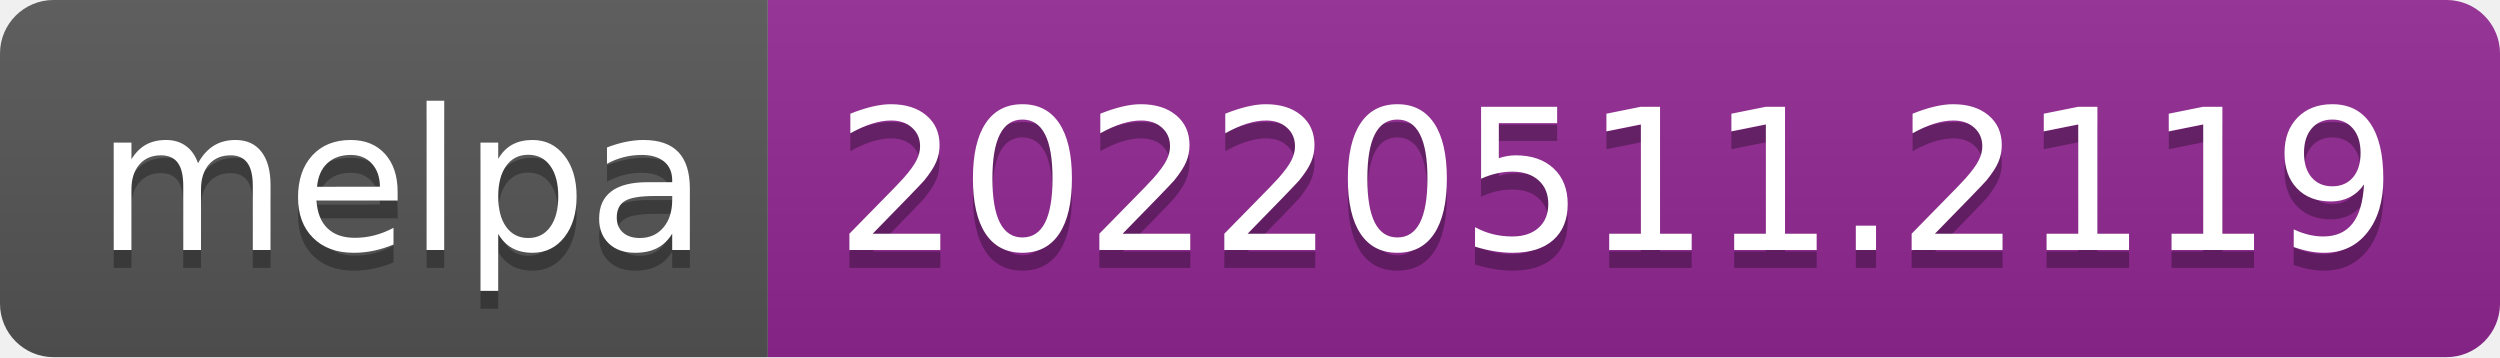
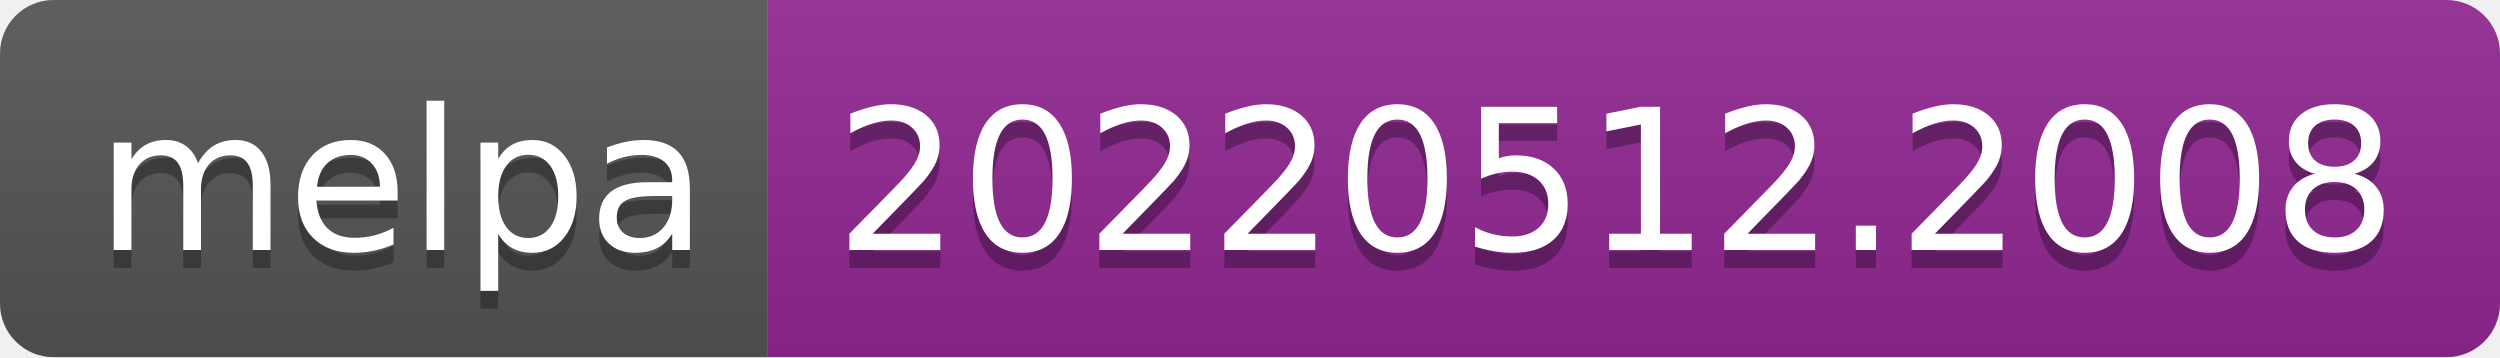
- <svg xmlns="http://www.w3.org/2000/svg" width="140" height="20" role="img" aria-label="melpa: 20220511.2119">
+ <svg xmlns="http://www.w3.org/2000/svg" width="140" height="20" role="img" aria-label="melpa: 20220512.2008">
  <linearGradient id="s" x2="0" y2="100%">
    <stop offset="0" stop-color="#bbb" stop-opacity=".1" />
    <stop offset="1" stop-opacity=".1" />
  </linearGradient>
  <clipPath id="r">
    <rect width="140" height="20" rx="3" fill="#fff" />
  </clipPath>
  <g clip-path="url(#r)">
    <rect width="43" height="20" fill="#555" />
    <rect x="43" width="97" height="20" fill="#922793" />
    <rect width="140" height="20" fill="url(#s)" />
  </g>
  <g fill="#fff" text-anchor="middle" font-family="Verdana,Geneva,DejaVu Sans,sans-serif" text-rendering="geometricPrecision" font-size="110">
    <text aria-hidden="true" x="225" y="150" fill="#010101" fill-opacity=".3" transform="scale(.1)" textLength="330">melpa</text>
    <text x="225" y="140" transform="scale(.1)" fill="#fff" textLength="330">melpa</text>
-     <text aria-hidden="true" x="905" y="150" fill="#010101" fill-opacity=".3" transform="scale(.1)" textLength="870">20220511.2119</text>
-     <text x="905" y="140" transform="scale(.1)" fill="#fff" textLength="870">20220511.2119</text>
+     <text aria-hidden="true" x="905" y="150" fill="#010101" fill-opacity=".3" transform="scale(.1)" textLength="870">20220512.2008</text>
+     <text x="905" y="140" transform="scale(.1)" fill="#fff" textLength="870">20220512.2008</text>
  </g>
</svg>
